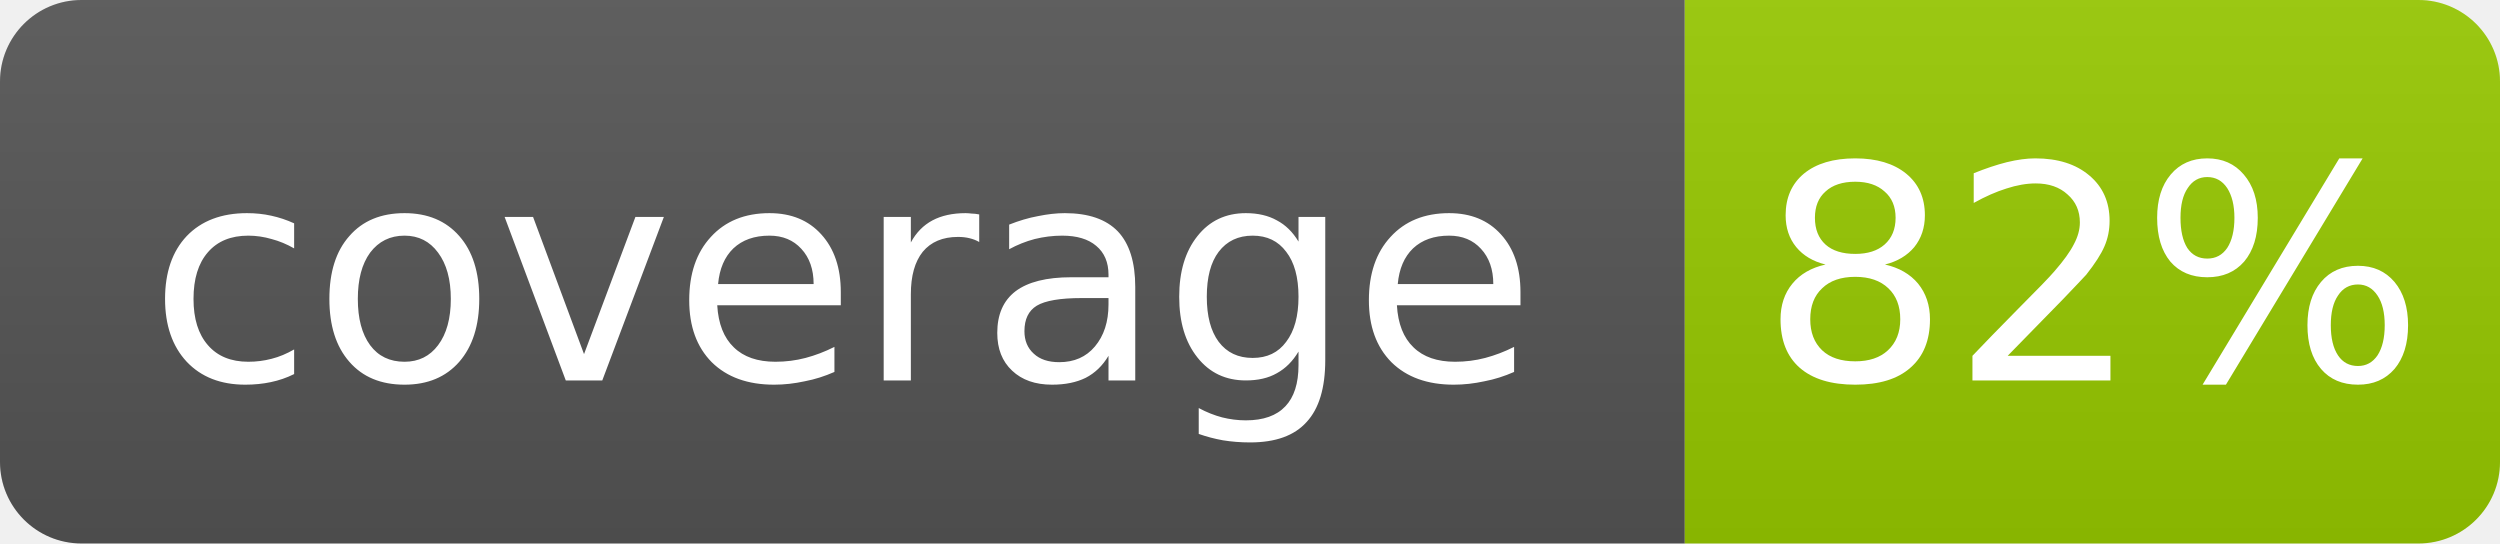
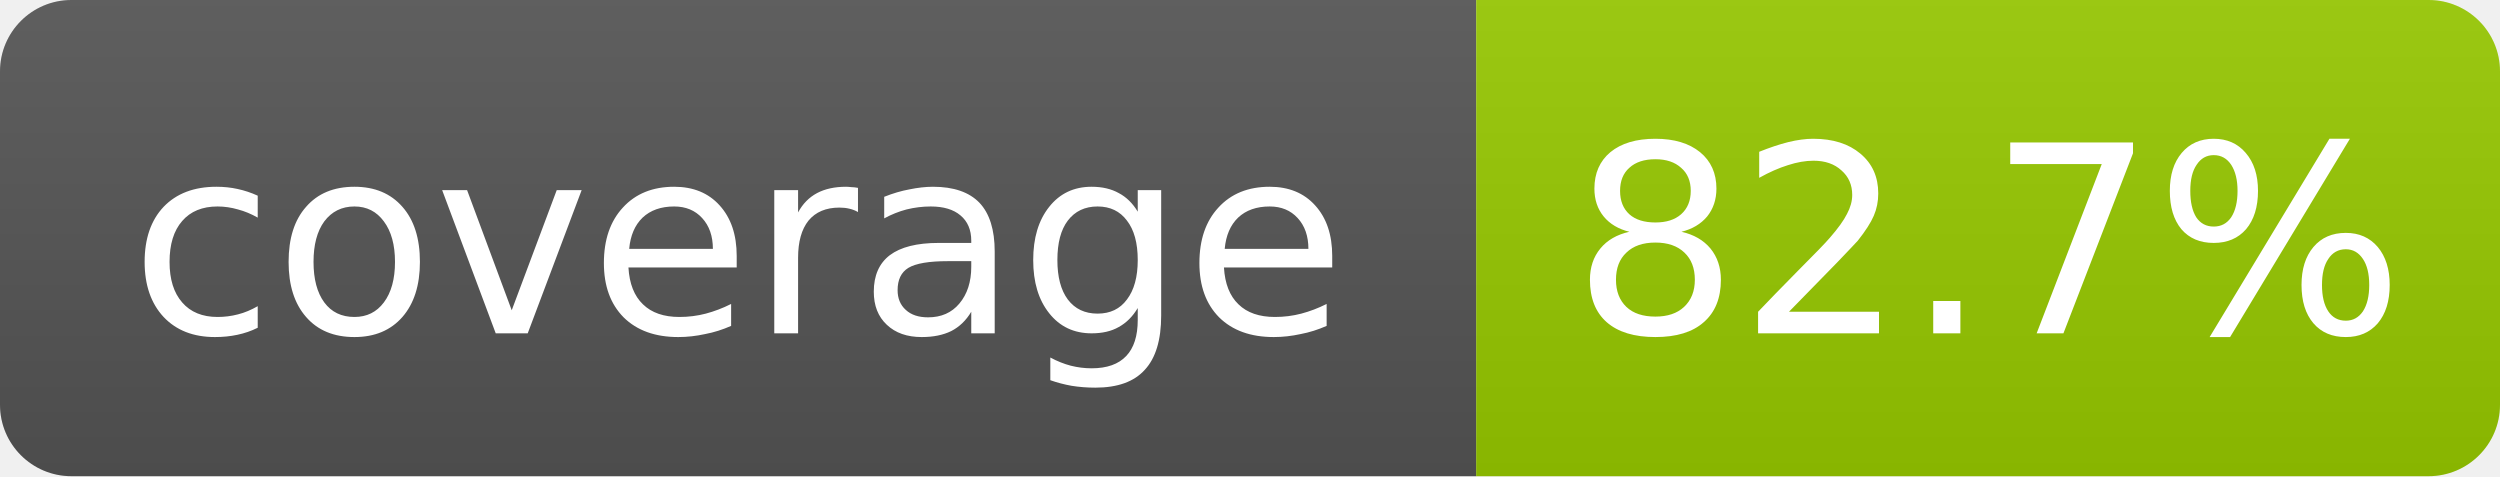
- <svg xmlns="http://www.w3.org/2000/svg" width="92" height="20" role="img" aria-label="coverage: 82%">
+ <svg xmlns="http://www.w3.org/2000/svg" width="105" height="20" role="img" aria-label="coverage: 82.7%">
  <linearGradient id="s" x2="0" y2="100%">
    <stop offset="0" stop-color="#bbb" stop-opacity=".1" />
    <stop offset="1" stop-opacity=".1" />
  </linearGradient>
  <clipPath id="r">
-     <rect width="92" height="20" rx="3" fill="#fff" />
+     <rect width="105" height="20" rx="3" fill="#fff" />
  </clipPath>
  <g clip-path="url(#r)">
    <rect width="62" height="20" fill="#555" />
-     <rect x="62" width="30" height="20" fill="#97ca00" />
-     <rect width="92" height="20" fill="url(#s)" />
+     <rect x="62" width="43" height="20" fill="#97ca00" />
+     <rect width="105" height="20" fill="url(#s)" />
  </g>
  <g fill="#fff" text-anchor="middle" font-family="Verdana,Geneva,DejaVu Sans,sans-serif" font-size="11">
    <text x="31" y="14">coverage</text>
-     <text x="77" y="14">82%</text>
+     <text x="83.5" y="14">82.7%</text>
  </g>
</svg>
